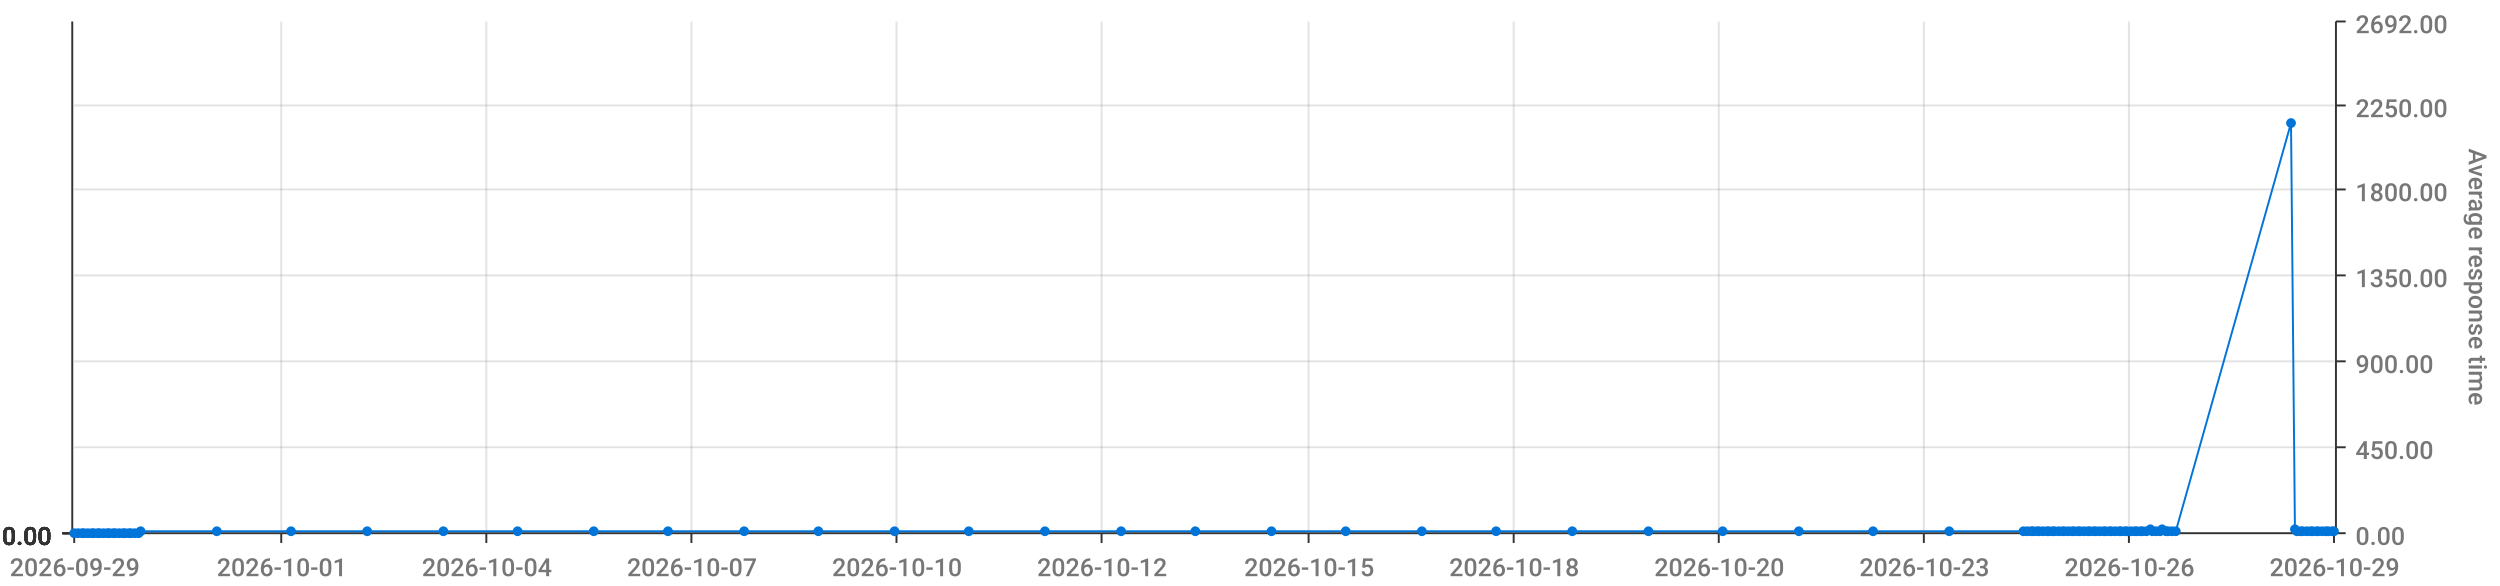
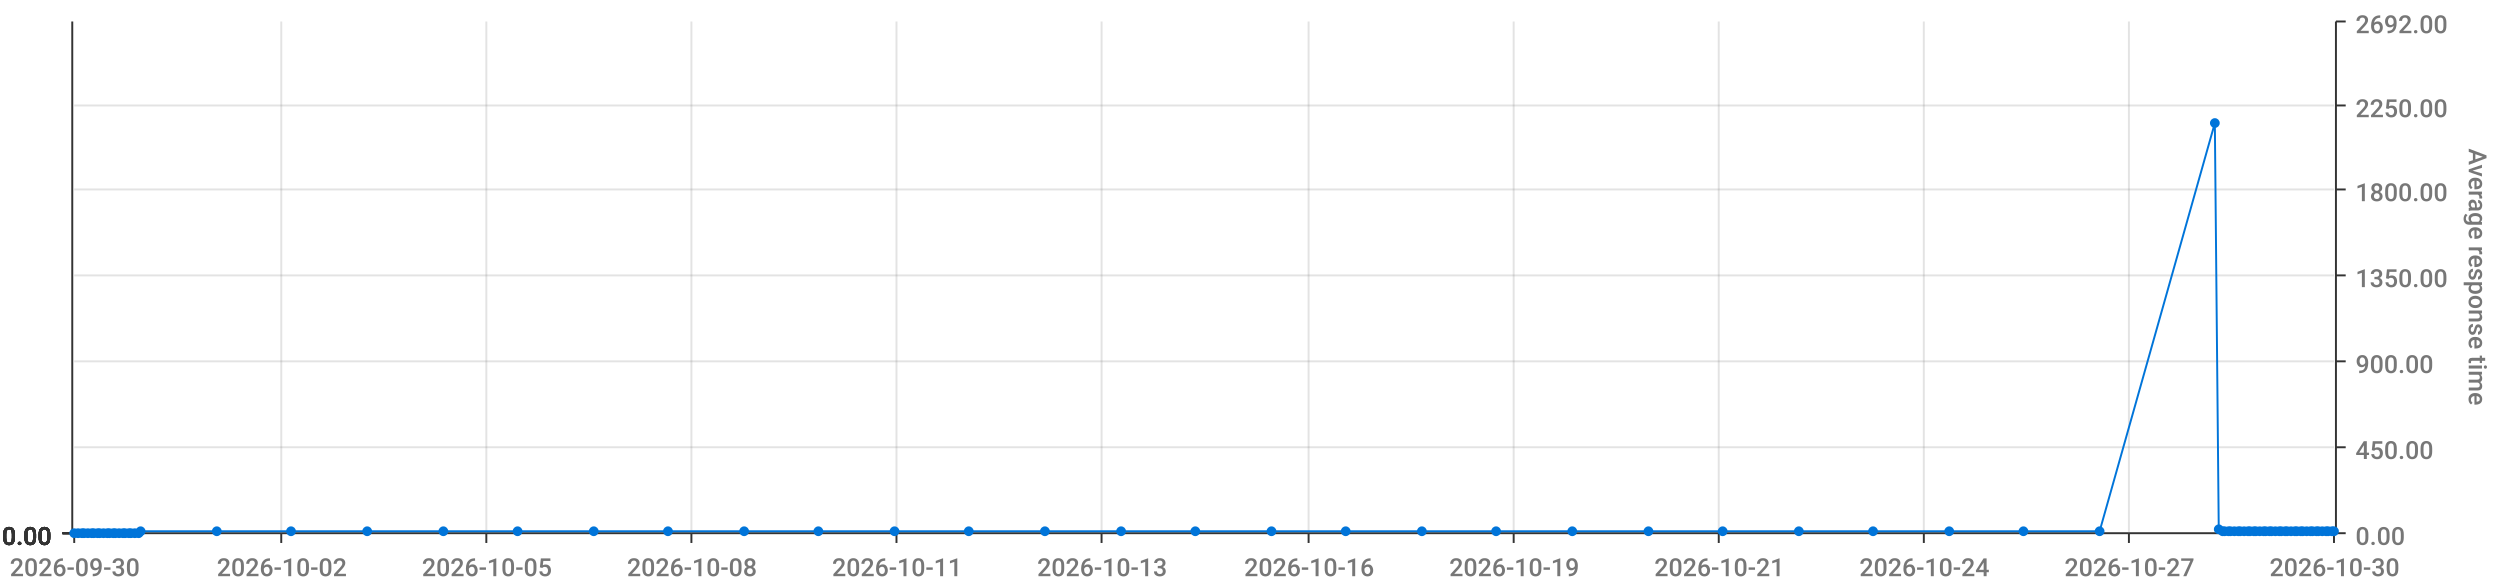
<svg xmlns="http://www.w3.org/2000/svg" viewBox="0 0 1280 300">
  <path d="M 0 0 L 1280 0 L 1280 300 L 0 300 L 0 0" style="stroke-width:0;stroke:rgba(255,255,255,1.0);fill:rgba(255,255,255,0.0)" />
  <path d="M 38 11 L 1195 11 L 1195 273 L 38 273 L 38 11" style="stroke-width:0;stroke:rgba(255,255,255,1.0);fill:rgba(255,255,255,0.0)" />
  <path d="M 38 273 L 1195 273" style="stroke-width:1;stroke:rgba(51,51,51,1.0);fill:rgba(255,255,255,0.0)" />
  <path d="M 38 273 L 38 278" style="stroke-width:1;stroke:rgba(51,51,51,1.0);fill:rgba(255,255,255,0.0)" />
-   <text x="5" y="295" style="stroke-width:0;stroke:none;fill:rgba(119,119,119,1.0);font-size:12.8px;font-family:'Roboto Medium',sans-serif">2026-09-29</text>
+   <text x="5" y="295" style="stroke-width:0;stroke:none;fill:rgba(119,119,119,1.0);font-size:12.8px;font-family:'Roboto Medium',sans-serif">2026-09-30</text>
  <path d="M 144 273 L 144 278" style="stroke-width:1;stroke:rgba(51,51,51,1.0);fill:rgba(255,255,255,0.0)" />
-   <text x="111" y="295" style="stroke-width:0;stroke:none;fill:rgba(119,119,119,1.0);font-size:12.8px;font-family:'Roboto Medium',sans-serif">2026-10-01</text>
+   <text x="111" y="295" style="stroke-width:0;stroke:none;fill:rgba(119,119,119,1.0);font-size:12.8px;font-family:'Roboto Medium',sans-serif">2026-10-02</text>
  <path d="M 249 273 L 249 278" style="stroke-width:1;stroke:rgba(51,51,51,1.0);fill:rgba(255,255,255,0.0)" />
-   <text x="216" y="295" style="stroke-width:0;stroke:none;fill:rgba(119,119,119,1.0);font-size:12.8px;font-family:'Roboto Medium',sans-serif">2026-10-04</text>
+   <text x="216" y="295" style="stroke-width:0;stroke:none;fill:rgba(119,119,119,1.0);font-size:12.8px;font-family:'Roboto Medium',sans-serif">2026-10-05</text>
  <path d="M 354 273 L 354 278" style="stroke-width:1;stroke:rgba(51,51,51,1.0);fill:rgba(255,255,255,0.0)" />
-   <text x="321" y="295" style="stroke-width:0;stroke:none;fill:rgba(119,119,119,1.0);font-size:12.8px;font-family:'Roboto Medium',sans-serif">2026-10-07</text>
+   <text x="321" y="295" style="stroke-width:0;stroke:none;fill:rgba(119,119,119,1.0);font-size:12.8px;font-family:'Roboto Medium',sans-serif">2026-10-08</text>
  <path d="M 459 273 L 459 278" style="stroke-width:1;stroke:rgba(51,51,51,1.0);fill:rgba(255,255,255,0.0)" />
-   <text x="426" y="295" style="stroke-width:0;stroke:none;fill:rgba(119,119,119,1.0);font-size:12.8px;font-family:'Roboto Medium',sans-serif">2026-10-10</text>
+   <text x="426" y="295" style="stroke-width:0;stroke:none;fill:rgba(119,119,119,1.0);font-size:12.8px;font-family:'Roboto Medium',sans-serif">2026-10-11</text>
  <path d="M 564 273 L 564 278" style="stroke-width:1;stroke:rgba(51,51,51,1.0);fill:rgba(255,255,255,0.0)" />
-   <text x="531" y="295" style="stroke-width:0;stroke:none;fill:rgba(119,119,119,1.0);font-size:12.8px;font-family:'Roboto Medium',sans-serif">2026-10-12</text>
+   <text x="531" y="295" style="stroke-width:0;stroke:none;fill:rgba(119,119,119,1.0);font-size:12.8px;font-family:'Roboto Medium',sans-serif">2026-10-13</text>
  <path d="M 670 273 L 670 278" style="stroke-width:1;stroke:rgba(51,51,51,1.0);fill:rgba(255,255,255,0.0)" />
-   <text x="637" y="295" style="stroke-width:0;stroke:none;fill:rgba(119,119,119,1.0);font-size:12.8px;font-family:'Roboto Medium',sans-serif">2026-10-15</text>
+   <text x="637" y="295" style="stroke-width:0;stroke:none;fill:rgba(119,119,119,1.0);font-size:12.8px;font-family:'Roboto Medium',sans-serif">2026-10-16</text>
  <path d="M 775 273 L 775 278" style="stroke-width:1;stroke:rgba(51,51,51,1.0);fill:rgba(255,255,255,0.0)" />
-   <text x="742" y="295" style="stroke-width:0;stroke:none;fill:rgba(119,119,119,1.0);font-size:12.8px;font-family:'Roboto Medium',sans-serif">2026-10-18</text>
+   <text x="742" y="295" style="stroke-width:0;stroke:none;fill:rgba(119,119,119,1.0);font-size:12.8px;font-family:'Roboto Medium',sans-serif">2026-10-19</text>
  <path d="M 880 273 L 880 278" style="stroke-width:1;stroke:rgba(51,51,51,1.0);fill:rgba(255,255,255,0.0)" />
-   <text x="847" y="295" style="stroke-width:0;stroke:none;fill:rgba(119,119,119,1.0);font-size:12.8px;font-family:'Roboto Medium',sans-serif">2026-10-20</text>
+   <text x="847" y="295" style="stroke-width:0;stroke:none;fill:rgba(119,119,119,1.0);font-size:12.8px;font-family:'Roboto Medium',sans-serif">2026-10-21</text>
  <path d="M 985 273 L 985 278" style="stroke-width:1;stroke:rgba(51,51,51,1.0);fill:rgba(255,255,255,0.0)" />
-   <text x="952" y="295" style="stroke-width:0;stroke:none;fill:rgba(119,119,119,1.0);font-size:12.8px;font-family:'Roboto Medium',sans-serif">2026-10-23</text>
+   <text x="952" y="295" style="stroke-width:0;stroke:none;fill:rgba(119,119,119,1.0);font-size:12.8px;font-family:'Roboto Medium',sans-serif">2026-10-24</text>
  <path d="M 1090 273 L 1090 278" style="stroke-width:1;stroke:rgba(51,51,51,1.0);fill:rgba(255,255,255,0.0)" />
-   <text x="1057" y="295" style="stroke-width:0;stroke:none;fill:rgba(119,119,119,1.0);font-size:12.8px;font-family:'Roboto Medium',sans-serif">2026-10-26</text>
+   <text x="1057" y="295" style="stroke-width:0;stroke:none;fill:rgba(119,119,119,1.0);font-size:12.8px;font-family:'Roboto Medium',sans-serif">2026-10-27</text>
  <path d="M 1195 273 L 1195 278" style="stroke-width:1;stroke:rgba(51,51,51,1.0);fill:rgba(255,255,255,0.0)" />
-   <text x="1162" y="295" style="stroke-width:0;stroke:none;fill:rgba(119,119,119,1.0);font-size:12.8px;font-family:'Roboto Medium',sans-serif">2026-10-29</text>
+   <text x="1162" y="295" style="stroke-width:0;stroke:none;fill:rgba(119,119,119,1.0);font-size:12.8px;font-family:'Roboto Medium',sans-serif">2026-10-30</text>
  <path d="M 144 273 L 144 11" style="stroke-width:1;stroke:rgba(119,119,119,0.2);fill:none" />
  <path d="M 249 273 L 249 11" style="stroke-width:1;stroke:rgba(119,119,119,0.2);fill:none" />
  <path d="M 354 273 L 354 11" style="stroke-width:1;stroke:rgba(119,119,119,0.2);fill:none" />
  <path d="M 459 273 L 459 11" style="stroke-width:1;stroke:rgba(119,119,119,0.2);fill:none" />
  <path d="M 564 273 L 564 11" style="stroke-width:1;stroke:rgba(119,119,119,0.2);fill:none" />
  <path d="M 670 273 L 670 11" style="stroke-width:1;stroke:rgba(119,119,119,0.2);fill:none" />
  <path d="M 775 273 L 775 11" style="stroke-width:1;stroke:rgba(119,119,119,0.2);fill:none" />
  <path d="M 880 273 L 880 11" style="stroke-width:1;stroke:rgba(119,119,119,0.2);fill:none" />
  <path d="M 985 273 L 985 11" style="stroke-width:1;stroke:rgba(119,119,119,0.2);fill:none" />
  <path d="M 1090 273 L 1090 11" style="stroke-width:1;stroke:rgba(119,119,119,0.2);fill:none" />
  <path d="M 1196 273 L 1196 11" style="stroke-width:1;stroke:rgba(51,51,51,1.0);fill:rgba(255,255,255,0.0)" />
  <path d="M 1196 273 L 1201 273" style="stroke-width:1;stroke:rgba(51,51,51,1.0);fill:rgba(255,255,255,0.0)" />
  <text x="1206" y="279" style="stroke-width:0;stroke:none;fill:rgba(119,119,119,1.0);font-size:12.8px;font-family:'Roboto Medium',sans-serif">0.00</text>
  <path d="M 1196 229 L 1201 229" style="stroke-width:1;stroke:rgba(51,51,51,1.0);fill:rgba(255,255,255,0.0)" />
  <text x="1206" y="235" style="stroke-width:0;stroke:none;fill:rgba(119,119,119,1.0);font-size:12.8px;font-family:'Roboto Medium',sans-serif">450.00</text>
  <path d="M 1196 185 L 1201 185" style="stroke-width:1;stroke:rgba(51,51,51,1.0);fill:rgba(255,255,255,0.0)" />
  <text x="1206" y="191" style="stroke-width:0;stroke:none;fill:rgba(119,119,119,1.0);font-size:12.8px;font-family:'Roboto Medium',sans-serif">900.00</text>
  <path d="M 1196 141 L 1201 141" style="stroke-width:1;stroke:rgba(51,51,51,1.0);fill:rgba(255,255,255,0.0)" />
  <text x="1206" y="147" style="stroke-width:0;stroke:none;fill:rgba(119,119,119,1.0);font-size:12.8px;font-family:'Roboto Medium',sans-serif">1350.00</text>
  <path d="M 1196 97 L 1201 97" style="stroke-width:1;stroke:rgba(51,51,51,1.0);fill:rgba(255,255,255,0.0)" />
  <text x="1206" y="103" style="stroke-width:0;stroke:none;fill:rgba(119,119,119,1.0);font-size:12.8px;font-family:'Roboto Medium',sans-serif">1800.00</text>
  <path d="M 1196 54 L 1201 54" style="stroke-width:1;stroke:rgba(51,51,51,1.0);fill:rgba(255,255,255,0.0)" />
  <text x="1206" y="60" style="stroke-width:0;stroke:none;fill:rgba(119,119,119,1.0);font-size:12.8px;font-family:'Roboto Medium',sans-serif">2250.00</text>
  <path d="M 1196 11 L 1201 11" style="stroke-width:1;stroke:rgba(51,51,51,1.0);fill:rgba(255,255,255,0.0)" />
  <text x="1206" y="17" style="stroke-width:0;stroke:none;fill:rgba(119,119,119,1.0);font-size:12.8px;font-family:'Roboto Medium',sans-serif">2692.00</text>
  <text x="1264" y="76" style="stroke-width:0;stroke:none;fill:rgba(119,119,119,1.0);font-size:12.8px;font-family:'Roboto Medium',sans-serif" transform="rotate(90.00,1264,76)">Average response time</text>
  <path d="M 38 273 L 1195 273" style="stroke-width:0;stroke:rgba(255,255,255,0.0);fill:none" />
  <path d="M 38 229 L 1195 229" style="stroke-width:1;stroke:rgba(119,119,119,0.2);fill:none" />
  <path d="M 38 185 L 1195 185" style="stroke-width:1;stroke:rgba(119,119,119,0.2);fill:none" />
  <path d="M 38 141 L 1195 141" style="stroke-width:1;stroke:rgba(119,119,119,0.2);fill:none" />
  <path d="M 38 97 L 1195 97" style="stroke-width:1;stroke:rgba(119,119,119,0.2);fill:none" />
  <path d="M 38 54 L 1195 54" style="stroke-width:1;stroke:rgba(119,119,119,0.2);fill:none" />
  <path d="M 37 273 L 37 11" style="stroke-width:1;stroke:rgba(51,51,51,1.0);fill:rgba(255,255,255,0.0)" />
  <path d="M 37 273 L 32 273" style="stroke-width:1;stroke:rgba(51,51,51,1.0);fill:rgba(255,255,255,0.0)" />
  <text x="1" y="279" style="stroke-width:0;stroke:none;fill:rgba(51,51,51,1.0);font-size:12.8px;font-family:'Roboto Medium',sans-serif">0.00</text>
  <path d="M 37 273 L 32 273" style="stroke-width:1;stroke:rgba(51,51,51,1.0);fill:rgba(255,255,255,0.0)" />
  <text x="1" y="279" style="stroke-width:0;stroke:none;fill:rgba(51,51,51,1.0);font-size:12.8px;font-family:'Roboto Medium',sans-serif">0.00</text>
  <path d="M 37 273 L 32 273" style="stroke-width:1;stroke:rgba(51,51,51,1.0);fill:rgba(255,255,255,0.0)" />
  <text x="1" y="279" style="stroke-width:0;stroke:none;fill:rgba(51,51,51,1.0);font-size:12.8px;font-family:'Roboto Medium',sans-serif">0.00</text>
  <path d="M 37 273 L 32 273" style="stroke-width:1;stroke:rgba(51,51,51,1.0);fill:rgba(255,255,255,0.0)" />
  <text x="1" y="279" style="stroke-width:0;stroke:none;fill:rgba(51,51,51,1.0);font-size:12.8px;font-family:'Roboto Medium',sans-serif">0.00</text>
  <path d="M 37 273 L 32 273" style="stroke-width:1;stroke:rgba(51,51,51,1.0);fill:rgba(255,255,255,0.0)" />
  <text x="1" y="279" style="stroke-width:0;stroke:none;fill:rgba(51,51,51,1.0);font-size:12.8px;font-family:'Roboto Medium',sans-serif">0.00</text>
  <path d="M 37 273 L 32 273" style="stroke-width:1;stroke:rgba(51,51,51,1.0);fill:rgba(255,255,255,0.0)" />
  <text x="1" y="279" style="stroke-width:0;stroke:none;fill:rgba(51,51,51,1.0);font-size:12.8px;font-family:'Roboto Medium',sans-serif">0.00</text>
  <path d="M 37 273 L 32 273" style="stroke-width:1;stroke:rgba(51,51,51,1.0);fill:rgba(255,255,255,0.0)" />
  <text x="1" y="279" style="stroke-width:0;stroke:none;fill:rgba(51,51,51,1.0);font-size:12.8px;font-family:'Roboto Medium',sans-serif">0.00</text>
  <path d="M 38 273 L 1195 273" style="stroke-width:0;stroke:rgba(255,255,255,0.0);fill:none" />
  <path d="M 38 273 L 1195 273" style="stroke-width:0;stroke:rgba(255,255,255,0.0);fill:none" />
  <path d="M 38 273 L 1195 273" style="stroke-width:0;stroke:rgba(255,255,255,0.0);fill:none" />
  <path d="M 38 273 L 1195 273" style="stroke-width:0;stroke:rgba(255,255,255,0.0);fill:none" />
  <path d="M 38 273 L 1195 273" style="stroke-width:0;stroke:rgba(255,255,255,0.0);fill:none" />
  <path d="M 38 273 L 1195 273" style="stroke-width:0;stroke:rgba(255,255,255,0.0);fill:none" />
-   <path d="M 38 273 L 40 273 L 42 273 L 43 273 L 45 273 L 47 273 L 48 273 L 50 273 L 51 273 L 53 273 L 55 273 L 56 273 L 58 273 L 59 273 L 61 273 L 63 273 L 64 273 L 66 273 L 67 273 L 69 273 L 71 273 L 72 272 L 111 272 L 149 272 L 188 272 L 227 272 L 265 272 L 304 272 L 342 272 L 381 272 L 419 272 L 458 272 L 496 272 L 535 272 L 574 272 L 612 272 L 651 272 L 689 272 L 728 272 L 766 272 L 805 272 L 844 272 L 882 272 L 921 272 L 959 272 L 998 272 L 1036 272 L 1038 272 L 1040 272 L 1041 272 L 1043 272 L 1044 272 L 1046 272 L 1048 272 L 1049 272 L 1051 272 L 1052 272 L 1054 272 L 1056 272 L 1057 272 L 1059 272 L 1061 272 L 1062 272 L 1064 272 L 1065 272 L 1067 272 L 1069 272 L 1070 272 L 1072 272 L 1073 272 L 1075 272 L 1077 272 L 1078 272 L 1080 272 L 1081 272 L 1083 272 L 1085 272 L 1086 272 L 1088 272 L 1089 272 L 1091 272 L 1093 272 L 1094 272 L 1096 272 L 1097 272 L 1099 272 L 1101 271 L 1102 272 L 1104 272 L 1106 272 L 1107 271 L 1109 272 L 1110 272 L 1112 272 L 1114 272 L 1173 63 L 1175 271 L 1176 272 L 1178 272 L 1179 272 L 1181 272 L 1183 272 L 1184 272 L 1186 272 L 1187 272 L 1189 272 L 1191 272 L 1192 272 L 1194 272 L 1195 272" style="stroke-width:1;stroke:rgba(0,116,217,1.0);fill:rgba(255,255,255,0.0)" />
+   <path d="M 38 273 L 40 273 L 42 273 L 43 273 L 45 273 L 47 273 L 48 273 L 50 273 L 51 273 L 53 273 L 55 273 L 56 273 L 58 273 L 59 273 L 61 273 L 63 273 L 64 273 L 66 273 L 67 273 L 69 273 L 71 273 L 72 272 L 111 272 L 149 272 L 188 272 L 227 272 L 265 272 L 304 272 L 342 272 L 381 272 L 419 272 L 458 272 L 496 272 L 535 272 L 574 272 L 612 272 L 651 272 L 689 272 L 728 272 L 766 272 L 805 272 L 844 272 L 882 272 L 921 272 L 959 272 L 998 272 L 1036 272 L 1075 272 L 1134 63 L 1136 271 L 1138 272 L 1139 272 L 1141 272 L 1142 272 L 1144 272 L 1146 272 L 1147 272 L 1149 272 L 1151 272 L 1152 272 L 1154 272 L 1155 272 L 1157 272 L 1159 272 L 1160 272 L 1162 272 L 1163 272 L 1165 272 L 1167 272 L 1168 272 L 1170 272 L 1171 272 L 1173 272 L 1175 272 L 1176 272 L 1178 272 L 1179 272 L 1181 272 L 1183 272 L 1184 272 L 1186 272 L 1187 272 L 1189 272 L 1191 272 L 1192 272 L 1194 272 L 1195 272" style="stroke-width:1;stroke:rgba(0,116,217,1.0);fill:rgba(255,255,255,0.0)" />
  <circle cx="38" cy="273" r="2" style="stroke-width:1;stroke:rgba(0,116,217,1.0);fill:rgba(0,116,217,1.0)" />
  <path d="" style="stroke-width:1;stroke:rgba(0,116,217,1.0);fill:rgba(0,116,217,1.0)" />
  <circle cx="40" cy="273" r="2" style="stroke-width:1;stroke:rgba(0,116,217,1.0);fill:rgba(0,116,217,1.0)" />
  <path d="" style="stroke-width:1;stroke:rgba(0,116,217,1.0);fill:rgba(0,116,217,1.0)" />
  <circle cx="42" cy="273" r="2" style="stroke-width:1;stroke:rgba(0,116,217,1.0);fill:rgba(0,116,217,1.0)" />
  <path d="" style="stroke-width:1;stroke:rgba(0,116,217,1.0);fill:rgba(0,116,217,1.0)" />
  <circle cx="43" cy="273" r="2" style="stroke-width:1;stroke:rgba(0,116,217,1.0);fill:rgba(0,116,217,1.0)" />
  <path d="" style="stroke-width:1;stroke:rgba(0,116,217,1.0);fill:rgba(0,116,217,1.0)" />
  <circle cx="45" cy="273" r="2" style="stroke-width:1;stroke:rgba(0,116,217,1.0);fill:rgba(0,116,217,1.0)" />
  <path d="" style="stroke-width:1;stroke:rgba(0,116,217,1.0);fill:rgba(0,116,217,1.0)" />
  <circle cx="47" cy="273" r="2" style="stroke-width:1;stroke:rgba(0,116,217,1.0);fill:rgba(0,116,217,1.0)" />
  <path d="" style="stroke-width:1;stroke:rgba(0,116,217,1.0);fill:rgba(0,116,217,1.0)" />
  <circle cx="48" cy="273" r="2" style="stroke-width:1;stroke:rgba(0,116,217,1.0);fill:rgba(0,116,217,1.0)" />
  <path d="" style="stroke-width:1;stroke:rgba(0,116,217,1.0);fill:rgba(0,116,217,1.0)" />
  <circle cx="50" cy="273" r="2" style="stroke-width:1;stroke:rgba(0,116,217,1.0);fill:rgba(0,116,217,1.0)" />
  <path d="" style="stroke-width:1;stroke:rgba(0,116,217,1.0);fill:rgba(0,116,217,1.0)" />
  <circle cx="51" cy="273" r="2" style="stroke-width:1;stroke:rgba(0,116,217,1.0);fill:rgba(0,116,217,1.0)" />
  <path d="" style="stroke-width:1;stroke:rgba(0,116,217,1.0);fill:rgba(0,116,217,1.0)" />
  <circle cx="53" cy="273" r="2" style="stroke-width:1;stroke:rgba(0,116,217,1.0);fill:rgba(0,116,217,1.0)" />
  <path d="" style="stroke-width:1;stroke:rgba(0,116,217,1.0);fill:rgba(0,116,217,1.0)" />
  <circle cx="55" cy="273" r="2" style="stroke-width:1;stroke:rgba(0,116,217,1.0);fill:rgba(0,116,217,1.0)" />
  <path d="" style="stroke-width:1;stroke:rgba(0,116,217,1.0);fill:rgba(0,116,217,1.0)" />
  <circle cx="56" cy="273" r="2" style="stroke-width:1;stroke:rgba(0,116,217,1.0);fill:rgba(0,116,217,1.0)" />
  <path d="" style="stroke-width:1;stroke:rgba(0,116,217,1.0);fill:rgba(0,116,217,1.0)" />
  <circle cx="58" cy="273" r="2" style="stroke-width:1;stroke:rgba(0,116,217,1.0);fill:rgba(0,116,217,1.0)" />
  <path d="" style="stroke-width:1;stroke:rgba(0,116,217,1.0);fill:rgba(0,116,217,1.0)" />
  <circle cx="59" cy="273" r="2" style="stroke-width:1;stroke:rgba(0,116,217,1.0);fill:rgba(0,116,217,1.0)" />
  <path d="" style="stroke-width:1;stroke:rgba(0,116,217,1.0);fill:rgba(0,116,217,1.0)" />
  <circle cx="61" cy="273" r="2" style="stroke-width:1;stroke:rgba(0,116,217,1.0);fill:rgba(0,116,217,1.0)" />
  <path d="" style="stroke-width:1;stroke:rgba(0,116,217,1.0);fill:rgba(0,116,217,1.0)" />
  <circle cx="63" cy="273" r="2" style="stroke-width:1;stroke:rgba(0,116,217,1.0);fill:rgba(0,116,217,1.0)" />
  <path d="" style="stroke-width:1;stroke:rgba(0,116,217,1.0);fill:rgba(0,116,217,1.0)" />
  <circle cx="64" cy="273" r="2" style="stroke-width:1;stroke:rgba(0,116,217,1.0);fill:rgba(0,116,217,1.0)" />
  <path d="" style="stroke-width:1;stroke:rgba(0,116,217,1.0);fill:rgba(0,116,217,1.0)" />
  <circle cx="66" cy="273" r="2" style="stroke-width:1;stroke:rgba(0,116,217,1.0);fill:rgba(0,116,217,1.0)" />
  <path d="" style="stroke-width:1;stroke:rgba(0,116,217,1.0);fill:rgba(0,116,217,1.0)" />
  <circle cx="67" cy="273" r="2" style="stroke-width:1;stroke:rgba(0,116,217,1.0);fill:rgba(0,116,217,1.0)" />
  <path d="" style="stroke-width:1;stroke:rgba(0,116,217,1.0);fill:rgba(0,116,217,1.0)" />
  <circle cx="69" cy="273" r="2" style="stroke-width:1;stroke:rgba(0,116,217,1.0);fill:rgba(0,116,217,1.0)" />
  <path d="" style="stroke-width:1;stroke:rgba(0,116,217,1.0);fill:rgba(0,116,217,1.0)" />
  <circle cx="71" cy="273" r="2" style="stroke-width:1;stroke:rgba(0,116,217,1.0);fill:rgba(0,116,217,1.0)" />
  <path d="" style="stroke-width:1;stroke:rgba(0,116,217,1.0);fill:rgba(0,116,217,1.0)" />
  <circle cx="72" cy="272" r="2" style="stroke-width:1;stroke:rgba(0,116,217,1.0);fill:rgba(0,116,217,1.0)" />
  <path d="" style="stroke-width:1;stroke:rgba(0,116,217,1.0);fill:rgba(0,116,217,1.0)" />
  <circle cx="111" cy="272" r="2" style="stroke-width:1;stroke:rgba(0,116,217,1.0);fill:rgba(0,116,217,1.0)" />
  <path d="" style="stroke-width:1;stroke:rgba(0,116,217,1.0);fill:rgba(0,116,217,1.0)" />
  <circle cx="149" cy="272" r="2" style="stroke-width:1;stroke:rgba(0,116,217,1.0);fill:rgba(0,116,217,1.0)" />
  <path d="" style="stroke-width:1;stroke:rgba(0,116,217,1.0);fill:rgba(0,116,217,1.0)" />
  <circle cx="188" cy="272" r="2" style="stroke-width:1;stroke:rgba(0,116,217,1.0);fill:rgba(0,116,217,1.0)" />
  <path d="" style="stroke-width:1;stroke:rgba(0,116,217,1.0);fill:rgba(0,116,217,1.0)" />
  <circle cx="227" cy="272" r="2" style="stroke-width:1;stroke:rgba(0,116,217,1.0);fill:rgba(0,116,217,1.0)" />
  <path d="" style="stroke-width:1;stroke:rgba(0,116,217,1.0);fill:rgba(0,116,217,1.0)" />
  <circle cx="265" cy="272" r="2" style="stroke-width:1;stroke:rgba(0,116,217,1.0);fill:rgba(0,116,217,1.0)" />
  <path d="" style="stroke-width:1;stroke:rgba(0,116,217,1.0);fill:rgba(0,116,217,1.0)" />
  <circle cx="304" cy="272" r="2" style="stroke-width:1;stroke:rgba(0,116,217,1.0);fill:rgba(0,116,217,1.0)" />
  <path d="" style="stroke-width:1;stroke:rgba(0,116,217,1.0);fill:rgba(0,116,217,1.0)" />
  <circle cx="342" cy="272" r="2" style="stroke-width:1;stroke:rgba(0,116,217,1.0);fill:rgba(0,116,217,1.0)" />
  <path d="" style="stroke-width:1;stroke:rgba(0,116,217,1.0);fill:rgba(0,116,217,1.0)" />
  <circle cx="381" cy="272" r="2" style="stroke-width:1;stroke:rgba(0,116,217,1.0);fill:rgba(0,116,217,1.0)" />
  <path d="" style="stroke-width:1;stroke:rgba(0,116,217,1.0);fill:rgba(0,116,217,1.0)" />
  <circle cx="419" cy="272" r="2" style="stroke-width:1;stroke:rgba(0,116,217,1.0);fill:rgba(0,116,217,1.0)" />
  <path d="" style="stroke-width:1;stroke:rgba(0,116,217,1.0);fill:rgba(0,116,217,1.0)" />
  <circle cx="458" cy="272" r="2" style="stroke-width:1;stroke:rgba(0,116,217,1.0);fill:rgba(0,116,217,1.0)" />
  <path d="" style="stroke-width:1;stroke:rgba(0,116,217,1.0);fill:rgba(0,116,217,1.0)" />
  <circle cx="496" cy="272" r="2" style="stroke-width:1;stroke:rgba(0,116,217,1.0);fill:rgba(0,116,217,1.0)" />
  <path d="" style="stroke-width:1;stroke:rgba(0,116,217,1.0);fill:rgba(0,116,217,1.0)" />
  <circle cx="535" cy="272" r="2" style="stroke-width:1;stroke:rgba(0,116,217,1.0);fill:rgba(0,116,217,1.0)" />
  <path d="" style="stroke-width:1;stroke:rgba(0,116,217,1.0);fill:rgba(0,116,217,1.0)" />
  <circle cx="574" cy="272" r="2" style="stroke-width:1;stroke:rgba(0,116,217,1.0);fill:rgba(0,116,217,1.0)" />
  <path d="" style="stroke-width:1;stroke:rgba(0,116,217,1.0);fill:rgba(0,116,217,1.0)" />
  <circle cx="612" cy="272" r="2" style="stroke-width:1;stroke:rgba(0,116,217,1.0);fill:rgba(0,116,217,1.0)" />
  <path d="" style="stroke-width:1;stroke:rgba(0,116,217,1.0);fill:rgba(0,116,217,1.0)" />
  <circle cx="651" cy="272" r="2" style="stroke-width:1;stroke:rgba(0,116,217,1.0);fill:rgba(0,116,217,1.0)" />
  <path d="" style="stroke-width:1;stroke:rgba(0,116,217,1.0);fill:rgba(0,116,217,1.0)" />
  <circle cx="689" cy="272" r="2" style="stroke-width:1;stroke:rgba(0,116,217,1.0);fill:rgba(0,116,217,1.0)" />
  <path d="" style="stroke-width:1;stroke:rgba(0,116,217,1.0);fill:rgba(0,116,217,1.0)" />
  <circle cx="728" cy="272" r="2" style="stroke-width:1;stroke:rgba(0,116,217,1.0);fill:rgba(0,116,217,1.0)" />
  <path d="" style="stroke-width:1;stroke:rgba(0,116,217,1.0);fill:rgba(0,116,217,1.0)" />
  <circle cx="766" cy="272" r="2" style="stroke-width:1;stroke:rgba(0,116,217,1.0);fill:rgba(0,116,217,1.0)" />
  <path d="" style="stroke-width:1;stroke:rgba(0,116,217,1.0);fill:rgba(0,116,217,1.0)" />
  <circle cx="805" cy="272" r="2" style="stroke-width:1;stroke:rgba(0,116,217,1.0);fill:rgba(0,116,217,1.0)" />
  <path d="" style="stroke-width:1;stroke:rgba(0,116,217,1.0);fill:rgba(0,116,217,1.0)" />
  <circle cx="844" cy="272" r="2" style="stroke-width:1;stroke:rgba(0,116,217,1.0);fill:rgba(0,116,217,1.0)" />
  <path d="" style="stroke-width:1;stroke:rgba(0,116,217,1.0);fill:rgba(0,116,217,1.0)" />
  <circle cx="882" cy="272" r="2" style="stroke-width:1;stroke:rgba(0,116,217,1.0);fill:rgba(0,116,217,1.0)" />
  <path d="" style="stroke-width:1;stroke:rgba(0,116,217,1.0);fill:rgba(0,116,217,1.0)" />
  <circle cx="921" cy="272" r="2" style="stroke-width:1;stroke:rgba(0,116,217,1.0);fill:rgba(0,116,217,1.0)" />
  <path d="" style="stroke-width:1;stroke:rgba(0,116,217,1.0);fill:rgba(0,116,217,1.0)" />
  <circle cx="959" cy="272" r="2" style="stroke-width:1;stroke:rgba(0,116,217,1.0);fill:rgba(0,116,217,1.0)" />
  <path d="" style="stroke-width:1;stroke:rgba(0,116,217,1.0);fill:rgba(0,116,217,1.0)" />
  <circle cx="998" cy="272" r="2" style="stroke-width:1;stroke:rgba(0,116,217,1.0);fill:rgba(0,116,217,1.0)" />
  <path d="" style="stroke-width:1;stroke:rgba(0,116,217,1.0);fill:rgba(0,116,217,1.0)" />
  <circle cx="1036" cy="272" r="2" style="stroke-width:1;stroke:rgba(0,116,217,1.0);fill:rgba(0,116,217,1.0)" />
  <path d="" style="stroke-width:1;stroke:rgba(0,116,217,1.0);fill:rgba(0,116,217,1.0)" />
-   <circle cx="1038" cy="272" r="2" style="stroke-width:1;stroke:rgba(0,116,217,1.0);fill:rgba(0,116,217,1.0)" />
-   <path d="" style="stroke-width:1;stroke:rgba(0,116,217,1.0);fill:rgba(0,116,217,1.0)" />
-   <circle cx="1040" cy="272" r="2" style="stroke-width:1;stroke:rgba(0,116,217,1.0);fill:rgba(0,116,217,1.0)" />
-   <path d="" style="stroke-width:1;stroke:rgba(0,116,217,1.0);fill:rgba(0,116,217,1.0)" />
-   <circle cx="1041" cy="272" r="2" style="stroke-width:1;stroke:rgba(0,116,217,1.0);fill:rgba(0,116,217,1.0)" />
-   <path d="" style="stroke-width:1;stroke:rgba(0,116,217,1.0);fill:rgba(0,116,217,1.0)" />
-   <circle cx="1043" cy="272" r="2" style="stroke-width:1;stroke:rgba(0,116,217,1.0);fill:rgba(0,116,217,1.0)" />
-   <path d="" style="stroke-width:1;stroke:rgba(0,116,217,1.0);fill:rgba(0,116,217,1.0)" />
-   <circle cx="1044" cy="272" r="2" style="stroke-width:1;stroke:rgba(0,116,217,1.0);fill:rgba(0,116,217,1.0)" />
-   <path d="" style="stroke-width:1;stroke:rgba(0,116,217,1.0);fill:rgba(0,116,217,1.0)" />
-   <circle cx="1046" cy="272" r="2" style="stroke-width:1;stroke:rgba(0,116,217,1.0);fill:rgba(0,116,217,1.0)" />
-   <path d="" style="stroke-width:1;stroke:rgba(0,116,217,1.0);fill:rgba(0,116,217,1.0)" />
-   <circle cx="1048" cy="272" r="2" style="stroke-width:1;stroke:rgba(0,116,217,1.0);fill:rgba(0,116,217,1.0)" />
-   <path d="" style="stroke-width:1;stroke:rgba(0,116,217,1.0);fill:rgba(0,116,217,1.0)" />
-   <circle cx="1049" cy="272" r="2" style="stroke-width:1;stroke:rgba(0,116,217,1.0);fill:rgba(0,116,217,1.0)" />
-   <path d="" style="stroke-width:1;stroke:rgba(0,116,217,1.0);fill:rgba(0,116,217,1.0)" />
-   <circle cx="1051" cy="272" r="2" style="stroke-width:1;stroke:rgba(0,116,217,1.0);fill:rgba(0,116,217,1.0)" />
-   <path d="" style="stroke-width:1;stroke:rgba(0,116,217,1.0);fill:rgba(0,116,217,1.0)" />
-   <circle cx="1052" cy="272" r="2" style="stroke-width:1;stroke:rgba(0,116,217,1.0);fill:rgba(0,116,217,1.0)" />
-   <path d="" style="stroke-width:1;stroke:rgba(0,116,217,1.0);fill:rgba(0,116,217,1.0)" />
-   <circle cx="1054" cy="272" r="2" style="stroke-width:1;stroke:rgba(0,116,217,1.0);fill:rgba(0,116,217,1.0)" />
-   <path d="" style="stroke-width:1;stroke:rgba(0,116,217,1.0);fill:rgba(0,116,217,1.0)" />
-   <circle cx="1056" cy="272" r="2" style="stroke-width:1;stroke:rgba(0,116,217,1.0);fill:rgba(0,116,217,1.0)" />
-   <path d="" style="stroke-width:1;stroke:rgba(0,116,217,1.0);fill:rgba(0,116,217,1.0)" />
-   <circle cx="1057" cy="272" r="2" style="stroke-width:1;stroke:rgba(0,116,217,1.0);fill:rgba(0,116,217,1.0)" />
-   <path d="" style="stroke-width:1;stroke:rgba(0,116,217,1.0);fill:rgba(0,116,217,1.0)" />
-   <circle cx="1059" cy="272" r="2" style="stroke-width:1;stroke:rgba(0,116,217,1.0);fill:rgba(0,116,217,1.0)" />
-   <path d="" style="stroke-width:1;stroke:rgba(0,116,217,1.0);fill:rgba(0,116,217,1.0)" />
-   <circle cx="1061" cy="272" r="2" style="stroke-width:1;stroke:rgba(0,116,217,1.0);fill:rgba(0,116,217,1.0)" />
-   <path d="" style="stroke-width:1;stroke:rgba(0,116,217,1.0);fill:rgba(0,116,217,1.0)" />
-   <circle cx="1062" cy="272" r="2" style="stroke-width:1;stroke:rgba(0,116,217,1.0);fill:rgba(0,116,217,1.0)" />
-   <path d="" style="stroke-width:1;stroke:rgba(0,116,217,1.0);fill:rgba(0,116,217,1.0)" />
-   <circle cx="1064" cy="272" r="2" style="stroke-width:1;stroke:rgba(0,116,217,1.0);fill:rgba(0,116,217,1.0)" />
-   <path d="" style="stroke-width:1;stroke:rgba(0,116,217,1.0);fill:rgba(0,116,217,1.0)" />
-   <circle cx="1065" cy="272" r="2" style="stroke-width:1;stroke:rgba(0,116,217,1.0);fill:rgba(0,116,217,1.0)" />
-   <path d="" style="stroke-width:1;stroke:rgba(0,116,217,1.0);fill:rgba(0,116,217,1.0)" />
-   <circle cx="1067" cy="272" r="2" style="stroke-width:1;stroke:rgba(0,116,217,1.0);fill:rgba(0,116,217,1.0)" />
-   <path d="" style="stroke-width:1;stroke:rgba(0,116,217,1.0);fill:rgba(0,116,217,1.0)" />
-   <circle cx="1069" cy="272" r="2" style="stroke-width:1;stroke:rgba(0,116,217,1.0);fill:rgba(0,116,217,1.0)" />
-   <path d="" style="stroke-width:1;stroke:rgba(0,116,217,1.0);fill:rgba(0,116,217,1.0)" />
-   <circle cx="1070" cy="272" r="2" style="stroke-width:1;stroke:rgba(0,116,217,1.0);fill:rgba(0,116,217,1.0)" />
-   <path d="" style="stroke-width:1;stroke:rgba(0,116,217,1.0);fill:rgba(0,116,217,1.0)" />
-   <circle cx="1072" cy="272" r="2" style="stroke-width:1;stroke:rgba(0,116,217,1.0);fill:rgba(0,116,217,1.0)" />
-   <path d="" style="stroke-width:1;stroke:rgba(0,116,217,1.0);fill:rgba(0,116,217,1.0)" />
-   <circle cx="1073" cy="272" r="2" style="stroke-width:1;stroke:rgba(0,116,217,1.0);fill:rgba(0,116,217,1.0)" />
-   <path d="" style="stroke-width:1;stroke:rgba(0,116,217,1.0);fill:rgba(0,116,217,1.0)" />
  <circle cx="1075" cy="272" r="2" style="stroke-width:1;stroke:rgba(0,116,217,1.0);fill:rgba(0,116,217,1.0)" />
  <path d="" style="stroke-width:1;stroke:rgba(0,116,217,1.0);fill:rgba(0,116,217,1.0)" />
-   <circle cx="1077" cy="272" r="2" style="stroke-width:1;stroke:rgba(0,116,217,1.0);fill:rgba(0,116,217,1.0)" />
-   <path d="" style="stroke-width:1;stroke:rgba(0,116,217,1.0);fill:rgba(0,116,217,1.0)" />
-   <circle cx="1078" cy="272" r="2" style="stroke-width:1;stroke:rgba(0,116,217,1.0);fill:rgba(0,116,217,1.0)" />
-   <path d="" style="stroke-width:1;stroke:rgba(0,116,217,1.0);fill:rgba(0,116,217,1.0)" />
-   <circle cx="1080" cy="272" r="2" style="stroke-width:1;stroke:rgba(0,116,217,1.0);fill:rgba(0,116,217,1.0)" />
-   <path d="" style="stroke-width:1;stroke:rgba(0,116,217,1.0);fill:rgba(0,116,217,1.0)" />
-   <circle cx="1081" cy="272" r="2" style="stroke-width:1;stroke:rgba(0,116,217,1.0);fill:rgba(0,116,217,1.0)" />
-   <path d="" style="stroke-width:1;stroke:rgba(0,116,217,1.0);fill:rgba(0,116,217,1.0)" />
-   <circle cx="1083" cy="272" r="2" style="stroke-width:1;stroke:rgba(0,116,217,1.0);fill:rgba(0,116,217,1.0)" />
-   <path d="" style="stroke-width:1;stroke:rgba(0,116,217,1.0);fill:rgba(0,116,217,1.0)" />
-   <circle cx="1085" cy="272" r="2" style="stroke-width:1;stroke:rgba(0,116,217,1.0);fill:rgba(0,116,217,1.0)" />
-   <path d="" style="stroke-width:1;stroke:rgba(0,116,217,1.0);fill:rgba(0,116,217,1.0)" />
-   <circle cx="1086" cy="272" r="2" style="stroke-width:1;stroke:rgba(0,116,217,1.0);fill:rgba(0,116,217,1.0)" />
-   <path d="" style="stroke-width:1;stroke:rgba(0,116,217,1.0);fill:rgba(0,116,217,1.0)" />
-   <circle cx="1088" cy="272" r="2" style="stroke-width:1;stroke:rgba(0,116,217,1.0);fill:rgba(0,116,217,1.0)" />
-   <path d="" style="stroke-width:1;stroke:rgba(0,116,217,1.0);fill:rgba(0,116,217,1.0)" />
-   <circle cx="1089" cy="272" r="2" style="stroke-width:1;stroke:rgba(0,116,217,1.0);fill:rgba(0,116,217,1.0)" />
-   <path d="" style="stroke-width:1;stroke:rgba(0,116,217,1.0);fill:rgba(0,116,217,1.0)" />
-   <circle cx="1091" cy="272" r="2" style="stroke-width:1;stroke:rgba(0,116,217,1.0);fill:rgba(0,116,217,1.0)" />
-   <path d="" style="stroke-width:1;stroke:rgba(0,116,217,1.0);fill:rgba(0,116,217,1.0)" />
-   <circle cx="1093" cy="272" r="2" style="stroke-width:1;stroke:rgba(0,116,217,1.0);fill:rgba(0,116,217,1.0)" />
-   <path d="" style="stroke-width:1;stroke:rgba(0,116,217,1.0);fill:rgba(0,116,217,1.0)" />
-   <circle cx="1094" cy="272" r="2" style="stroke-width:1;stroke:rgba(0,116,217,1.0);fill:rgba(0,116,217,1.0)" />
-   <path d="" style="stroke-width:1;stroke:rgba(0,116,217,1.0);fill:rgba(0,116,217,1.0)" />
-   <circle cx="1096" cy="272" r="2" style="stroke-width:1;stroke:rgba(0,116,217,1.0);fill:rgba(0,116,217,1.0)" />
-   <path d="" style="stroke-width:1;stroke:rgba(0,116,217,1.0);fill:rgba(0,116,217,1.0)" />
-   <circle cx="1097" cy="272" r="2" style="stroke-width:1;stroke:rgba(0,116,217,1.0);fill:rgba(0,116,217,1.0)" />
-   <path d="" style="stroke-width:1;stroke:rgba(0,116,217,1.0);fill:rgba(0,116,217,1.0)" />
-   <circle cx="1099" cy="272" r="2" style="stroke-width:1;stroke:rgba(0,116,217,1.0);fill:rgba(0,116,217,1.0)" />
-   <path d="" style="stroke-width:1;stroke:rgba(0,116,217,1.0);fill:rgba(0,116,217,1.0)" />
-   <circle cx="1101" cy="271" r="2" style="stroke-width:1;stroke:rgba(0,116,217,1.0);fill:rgba(0,116,217,1.0)" />
-   <path d="" style="stroke-width:1;stroke:rgba(0,116,217,1.0);fill:rgba(0,116,217,1.0)" />
-   <circle cx="1102" cy="272" r="2" style="stroke-width:1;stroke:rgba(0,116,217,1.0);fill:rgba(0,116,217,1.0)" />
-   <path d="" style="stroke-width:1;stroke:rgba(0,116,217,1.0);fill:rgba(0,116,217,1.0)" />
-   <circle cx="1104" cy="272" r="2" style="stroke-width:1;stroke:rgba(0,116,217,1.0);fill:rgba(0,116,217,1.0)" />
-   <path d="" style="stroke-width:1;stroke:rgba(0,116,217,1.0);fill:rgba(0,116,217,1.0)" />
-   <circle cx="1106" cy="272" r="2" style="stroke-width:1;stroke:rgba(0,116,217,1.0);fill:rgba(0,116,217,1.0)" />
-   <path d="" style="stroke-width:1;stroke:rgba(0,116,217,1.0);fill:rgba(0,116,217,1.0)" />
-   <circle cx="1107" cy="271" r="2" style="stroke-width:1;stroke:rgba(0,116,217,1.0);fill:rgba(0,116,217,1.0)" />
-   <path d="" style="stroke-width:1;stroke:rgba(0,116,217,1.0);fill:rgba(0,116,217,1.0)" />
-   <circle cx="1109" cy="272" r="2" style="stroke-width:1;stroke:rgba(0,116,217,1.0);fill:rgba(0,116,217,1.0)" />
-   <path d="" style="stroke-width:1;stroke:rgba(0,116,217,1.0);fill:rgba(0,116,217,1.0)" />
-   <circle cx="1110" cy="272" r="2" style="stroke-width:1;stroke:rgba(0,116,217,1.0);fill:rgba(0,116,217,1.0)" />
-   <path d="" style="stroke-width:1;stroke:rgba(0,116,217,1.0);fill:rgba(0,116,217,1.0)" />
-   <circle cx="1112" cy="272" r="2" style="stroke-width:1;stroke:rgba(0,116,217,1.0);fill:rgba(0,116,217,1.0)" />
-   <path d="" style="stroke-width:1;stroke:rgba(0,116,217,1.0);fill:rgba(0,116,217,1.0)" />
-   <circle cx="1114" cy="272" r="2" style="stroke-width:1;stroke:rgba(0,116,217,1.0);fill:rgba(0,116,217,1.0)" />
-   <path d="" style="stroke-width:1;stroke:rgba(0,116,217,1.0);fill:rgba(0,116,217,1.0)" />
-   <circle cx="1173" cy="63" r="2" style="stroke-width:1;stroke:rgba(0,116,217,1.0);fill:rgba(0,116,217,1.0)" />
-   <path d="" style="stroke-width:1;stroke:rgba(0,116,217,1.0);fill:rgba(0,116,217,1.0)" />
-   <circle cx="1175" cy="271" r="2" style="stroke-width:1;stroke:rgba(0,116,217,1.0);fill:rgba(0,116,217,1.0)" />
+   <circle cx="1134" cy="63" r="2" style="stroke-width:1;stroke:rgba(0,116,217,1.0);fill:rgba(0,116,217,1.0)" />
+   <path d="" style="stroke-width:1;stroke:rgba(0,116,217,1.0);fill:rgba(0,116,217,1.0)" />
+   <circle cx="1136" cy="271" r="2" style="stroke-width:1;stroke:rgba(0,116,217,1.0);fill:rgba(0,116,217,1.0)" />
+   <path d="" style="stroke-width:1;stroke:rgba(0,116,217,1.0);fill:rgba(0,116,217,1.0)" />
+   <circle cx="1138" cy="272" r="2" style="stroke-width:1;stroke:rgba(0,116,217,1.0);fill:rgba(0,116,217,1.0)" />
+   <path d="" style="stroke-width:1;stroke:rgba(0,116,217,1.0);fill:rgba(0,116,217,1.0)" />
+   <circle cx="1139" cy="272" r="2" style="stroke-width:1;stroke:rgba(0,116,217,1.0);fill:rgba(0,116,217,1.0)" />
+   <path d="" style="stroke-width:1;stroke:rgba(0,116,217,1.0);fill:rgba(0,116,217,1.0)" />
+   <circle cx="1141" cy="272" r="2" style="stroke-width:1;stroke:rgba(0,116,217,1.0);fill:rgba(0,116,217,1.0)" />
+   <path d="" style="stroke-width:1;stroke:rgba(0,116,217,1.0);fill:rgba(0,116,217,1.0)" />
+   <circle cx="1142" cy="272" r="2" style="stroke-width:1;stroke:rgba(0,116,217,1.0);fill:rgba(0,116,217,1.0)" />
+   <path d="" style="stroke-width:1;stroke:rgba(0,116,217,1.0);fill:rgba(0,116,217,1.0)" />
+   <circle cx="1144" cy="272" r="2" style="stroke-width:1;stroke:rgba(0,116,217,1.0);fill:rgba(0,116,217,1.0)" />
+   <path d="" style="stroke-width:1;stroke:rgba(0,116,217,1.0);fill:rgba(0,116,217,1.0)" />
+   <circle cx="1146" cy="272" r="2" style="stroke-width:1;stroke:rgba(0,116,217,1.0);fill:rgba(0,116,217,1.0)" />
+   <path d="" style="stroke-width:1;stroke:rgba(0,116,217,1.0);fill:rgba(0,116,217,1.0)" />
+   <circle cx="1147" cy="272" r="2" style="stroke-width:1;stroke:rgba(0,116,217,1.0);fill:rgba(0,116,217,1.0)" />
+   <path d="" style="stroke-width:1;stroke:rgba(0,116,217,1.0);fill:rgba(0,116,217,1.0)" />
+   <circle cx="1149" cy="272" r="2" style="stroke-width:1;stroke:rgba(0,116,217,1.0);fill:rgba(0,116,217,1.0)" />
+   <path d="" style="stroke-width:1;stroke:rgba(0,116,217,1.0);fill:rgba(0,116,217,1.0)" />
+   <circle cx="1151" cy="272" r="2" style="stroke-width:1;stroke:rgba(0,116,217,1.0);fill:rgba(0,116,217,1.0)" />
+   <path d="" style="stroke-width:1;stroke:rgba(0,116,217,1.0);fill:rgba(0,116,217,1.0)" />
+   <circle cx="1152" cy="272" r="2" style="stroke-width:1;stroke:rgba(0,116,217,1.0);fill:rgba(0,116,217,1.0)" />
+   <path d="" style="stroke-width:1;stroke:rgba(0,116,217,1.0);fill:rgba(0,116,217,1.0)" />
+   <circle cx="1154" cy="272" r="2" style="stroke-width:1;stroke:rgba(0,116,217,1.0);fill:rgba(0,116,217,1.0)" />
+   <path d="" style="stroke-width:1;stroke:rgba(0,116,217,1.0);fill:rgba(0,116,217,1.0)" />
+   <circle cx="1155" cy="272" r="2" style="stroke-width:1;stroke:rgba(0,116,217,1.0);fill:rgba(0,116,217,1.0)" />
+   <path d="" style="stroke-width:1;stroke:rgba(0,116,217,1.0);fill:rgba(0,116,217,1.0)" />
+   <circle cx="1157" cy="272" r="2" style="stroke-width:1;stroke:rgba(0,116,217,1.0);fill:rgba(0,116,217,1.0)" />
+   <path d="" style="stroke-width:1;stroke:rgba(0,116,217,1.0);fill:rgba(0,116,217,1.0)" />
+   <circle cx="1159" cy="272" r="2" style="stroke-width:1;stroke:rgba(0,116,217,1.0);fill:rgba(0,116,217,1.0)" />
+   <path d="" style="stroke-width:1;stroke:rgba(0,116,217,1.0);fill:rgba(0,116,217,1.0)" />
+   <circle cx="1160" cy="272" r="2" style="stroke-width:1;stroke:rgba(0,116,217,1.0);fill:rgba(0,116,217,1.0)" />
+   <path d="" style="stroke-width:1;stroke:rgba(0,116,217,1.0);fill:rgba(0,116,217,1.0)" />
+   <circle cx="1162" cy="272" r="2" style="stroke-width:1;stroke:rgba(0,116,217,1.0);fill:rgba(0,116,217,1.0)" />
+   <path d="" style="stroke-width:1;stroke:rgba(0,116,217,1.0);fill:rgba(0,116,217,1.0)" />
+   <circle cx="1163" cy="272" r="2" style="stroke-width:1;stroke:rgba(0,116,217,1.0);fill:rgba(0,116,217,1.0)" />
+   <path d="" style="stroke-width:1;stroke:rgba(0,116,217,1.0);fill:rgba(0,116,217,1.0)" />
+   <circle cx="1165" cy="272" r="2" style="stroke-width:1;stroke:rgba(0,116,217,1.0);fill:rgba(0,116,217,1.0)" />
+   <path d="" style="stroke-width:1;stroke:rgba(0,116,217,1.0);fill:rgba(0,116,217,1.0)" />
+   <circle cx="1167" cy="272" r="2" style="stroke-width:1;stroke:rgba(0,116,217,1.0);fill:rgba(0,116,217,1.0)" />
+   <path d="" style="stroke-width:1;stroke:rgba(0,116,217,1.0);fill:rgba(0,116,217,1.0)" />
+   <circle cx="1168" cy="272" r="2" style="stroke-width:1;stroke:rgba(0,116,217,1.0);fill:rgba(0,116,217,1.0)" />
+   <path d="" style="stroke-width:1;stroke:rgba(0,116,217,1.0);fill:rgba(0,116,217,1.0)" />
+   <circle cx="1170" cy="272" r="2" style="stroke-width:1;stroke:rgba(0,116,217,1.0);fill:rgba(0,116,217,1.0)" />
+   <path d="" style="stroke-width:1;stroke:rgba(0,116,217,1.0);fill:rgba(0,116,217,1.0)" />
+   <circle cx="1171" cy="272" r="2" style="stroke-width:1;stroke:rgba(0,116,217,1.0);fill:rgba(0,116,217,1.0)" />
+   <path d="" style="stroke-width:1;stroke:rgba(0,116,217,1.0);fill:rgba(0,116,217,1.0)" />
+   <circle cx="1173" cy="272" r="2" style="stroke-width:1;stroke:rgba(0,116,217,1.0);fill:rgba(0,116,217,1.0)" />
+   <path d="" style="stroke-width:1;stroke:rgba(0,116,217,1.0);fill:rgba(0,116,217,1.0)" />
+   <circle cx="1175" cy="272" r="2" style="stroke-width:1;stroke:rgba(0,116,217,1.0);fill:rgba(0,116,217,1.0)" />
  <path d="" style="stroke-width:1;stroke:rgba(0,116,217,1.0);fill:rgba(0,116,217,1.0)" />
  <circle cx="1176" cy="272" r="2" style="stroke-width:1;stroke:rgba(0,116,217,1.0);fill:rgba(0,116,217,1.0)" />
  <path d="" style="stroke-width:1;stroke:rgba(0,116,217,1.0);fill:rgba(0,116,217,1.0)" />
  <circle cx="1178" cy="272" r="2" style="stroke-width:1;stroke:rgba(0,116,217,1.0);fill:rgba(0,116,217,1.0)" />
  <path d="" style="stroke-width:1;stroke:rgba(0,116,217,1.0);fill:rgba(0,116,217,1.0)" />
  <circle cx="1179" cy="272" r="2" style="stroke-width:1;stroke:rgba(0,116,217,1.0);fill:rgba(0,116,217,1.0)" />
  <path d="" style="stroke-width:1;stroke:rgba(0,116,217,1.0);fill:rgba(0,116,217,1.0)" />
  <circle cx="1181" cy="272" r="2" style="stroke-width:1;stroke:rgba(0,116,217,1.0);fill:rgba(0,116,217,1.0)" />
  <path d="" style="stroke-width:1;stroke:rgba(0,116,217,1.0);fill:rgba(0,116,217,1.0)" />
  <circle cx="1183" cy="272" r="2" style="stroke-width:1;stroke:rgba(0,116,217,1.0);fill:rgba(0,116,217,1.0)" />
  <path d="" style="stroke-width:1;stroke:rgba(0,116,217,1.0);fill:rgba(0,116,217,1.0)" />
  <circle cx="1184" cy="272" r="2" style="stroke-width:1;stroke:rgba(0,116,217,1.0);fill:rgba(0,116,217,1.0)" />
  <path d="" style="stroke-width:1;stroke:rgba(0,116,217,1.0);fill:rgba(0,116,217,1.0)" />
  <circle cx="1186" cy="272" r="2" style="stroke-width:1;stroke:rgba(0,116,217,1.0);fill:rgba(0,116,217,1.0)" />
  <path d="" style="stroke-width:1;stroke:rgba(0,116,217,1.0);fill:rgba(0,116,217,1.0)" />
  <circle cx="1187" cy="272" r="2" style="stroke-width:1;stroke:rgba(0,116,217,1.0);fill:rgba(0,116,217,1.0)" />
  <path d="" style="stroke-width:1;stroke:rgba(0,116,217,1.0);fill:rgba(0,116,217,1.0)" />
  <circle cx="1189" cy="272" r="2" style="stroke-width:1;stroke:rgba(0,116,217,1.0);fill:rgba(0,116,217,1.0)" />
  <path d="" style="stroke-width:1;stroke:rgba(0,116,217,1.0);fill:rgba(0,116,217,1.0)" />
  <circle cx="1191" cy="272" r="2" style="stroke-width:1;stroke:rgba(0,116,217,1.0);fill:rgba(0,116,217,1.0)" />
  <path d="" style="stroke-width:1;stroke:rgba(0,116,217,1.0);fill:rgba(0,116,217,1.0)" />
  <circle cx="1192" cy="272" r="2" style="stroke-width:1;stroke:rgba(0,116,217,1.0);fill:rgba(0,116,217,1.0)" />
  <path d="" style="stroke-width:1;stroke:rgba(0,116,217,1.0);fill:rgba(0,116,217,1.0)" />
  <circle cx="1194" cy="272" r="2" style="stroke-width:1;stroke:rgba(0,116,217,1.0);fill:rgba(0,116,217,1.0)" />
  <path d="" style="stroke-width:1;stroke:rgba(0,116,217,1.0);fill:rgba(0,116,217,1.0)" />
  <circle cx="1195" cy="272" r="2" style="stroke-width:1;stroke:rgba(0,116,217,1.0);fill:rgba(0,116,217,1.0)" />
  <path d="" style="stroke-width:1;stroke:rgba(0,116,217,1.0);fill:rgba(0,116,217,1.0)" />
</svg>
